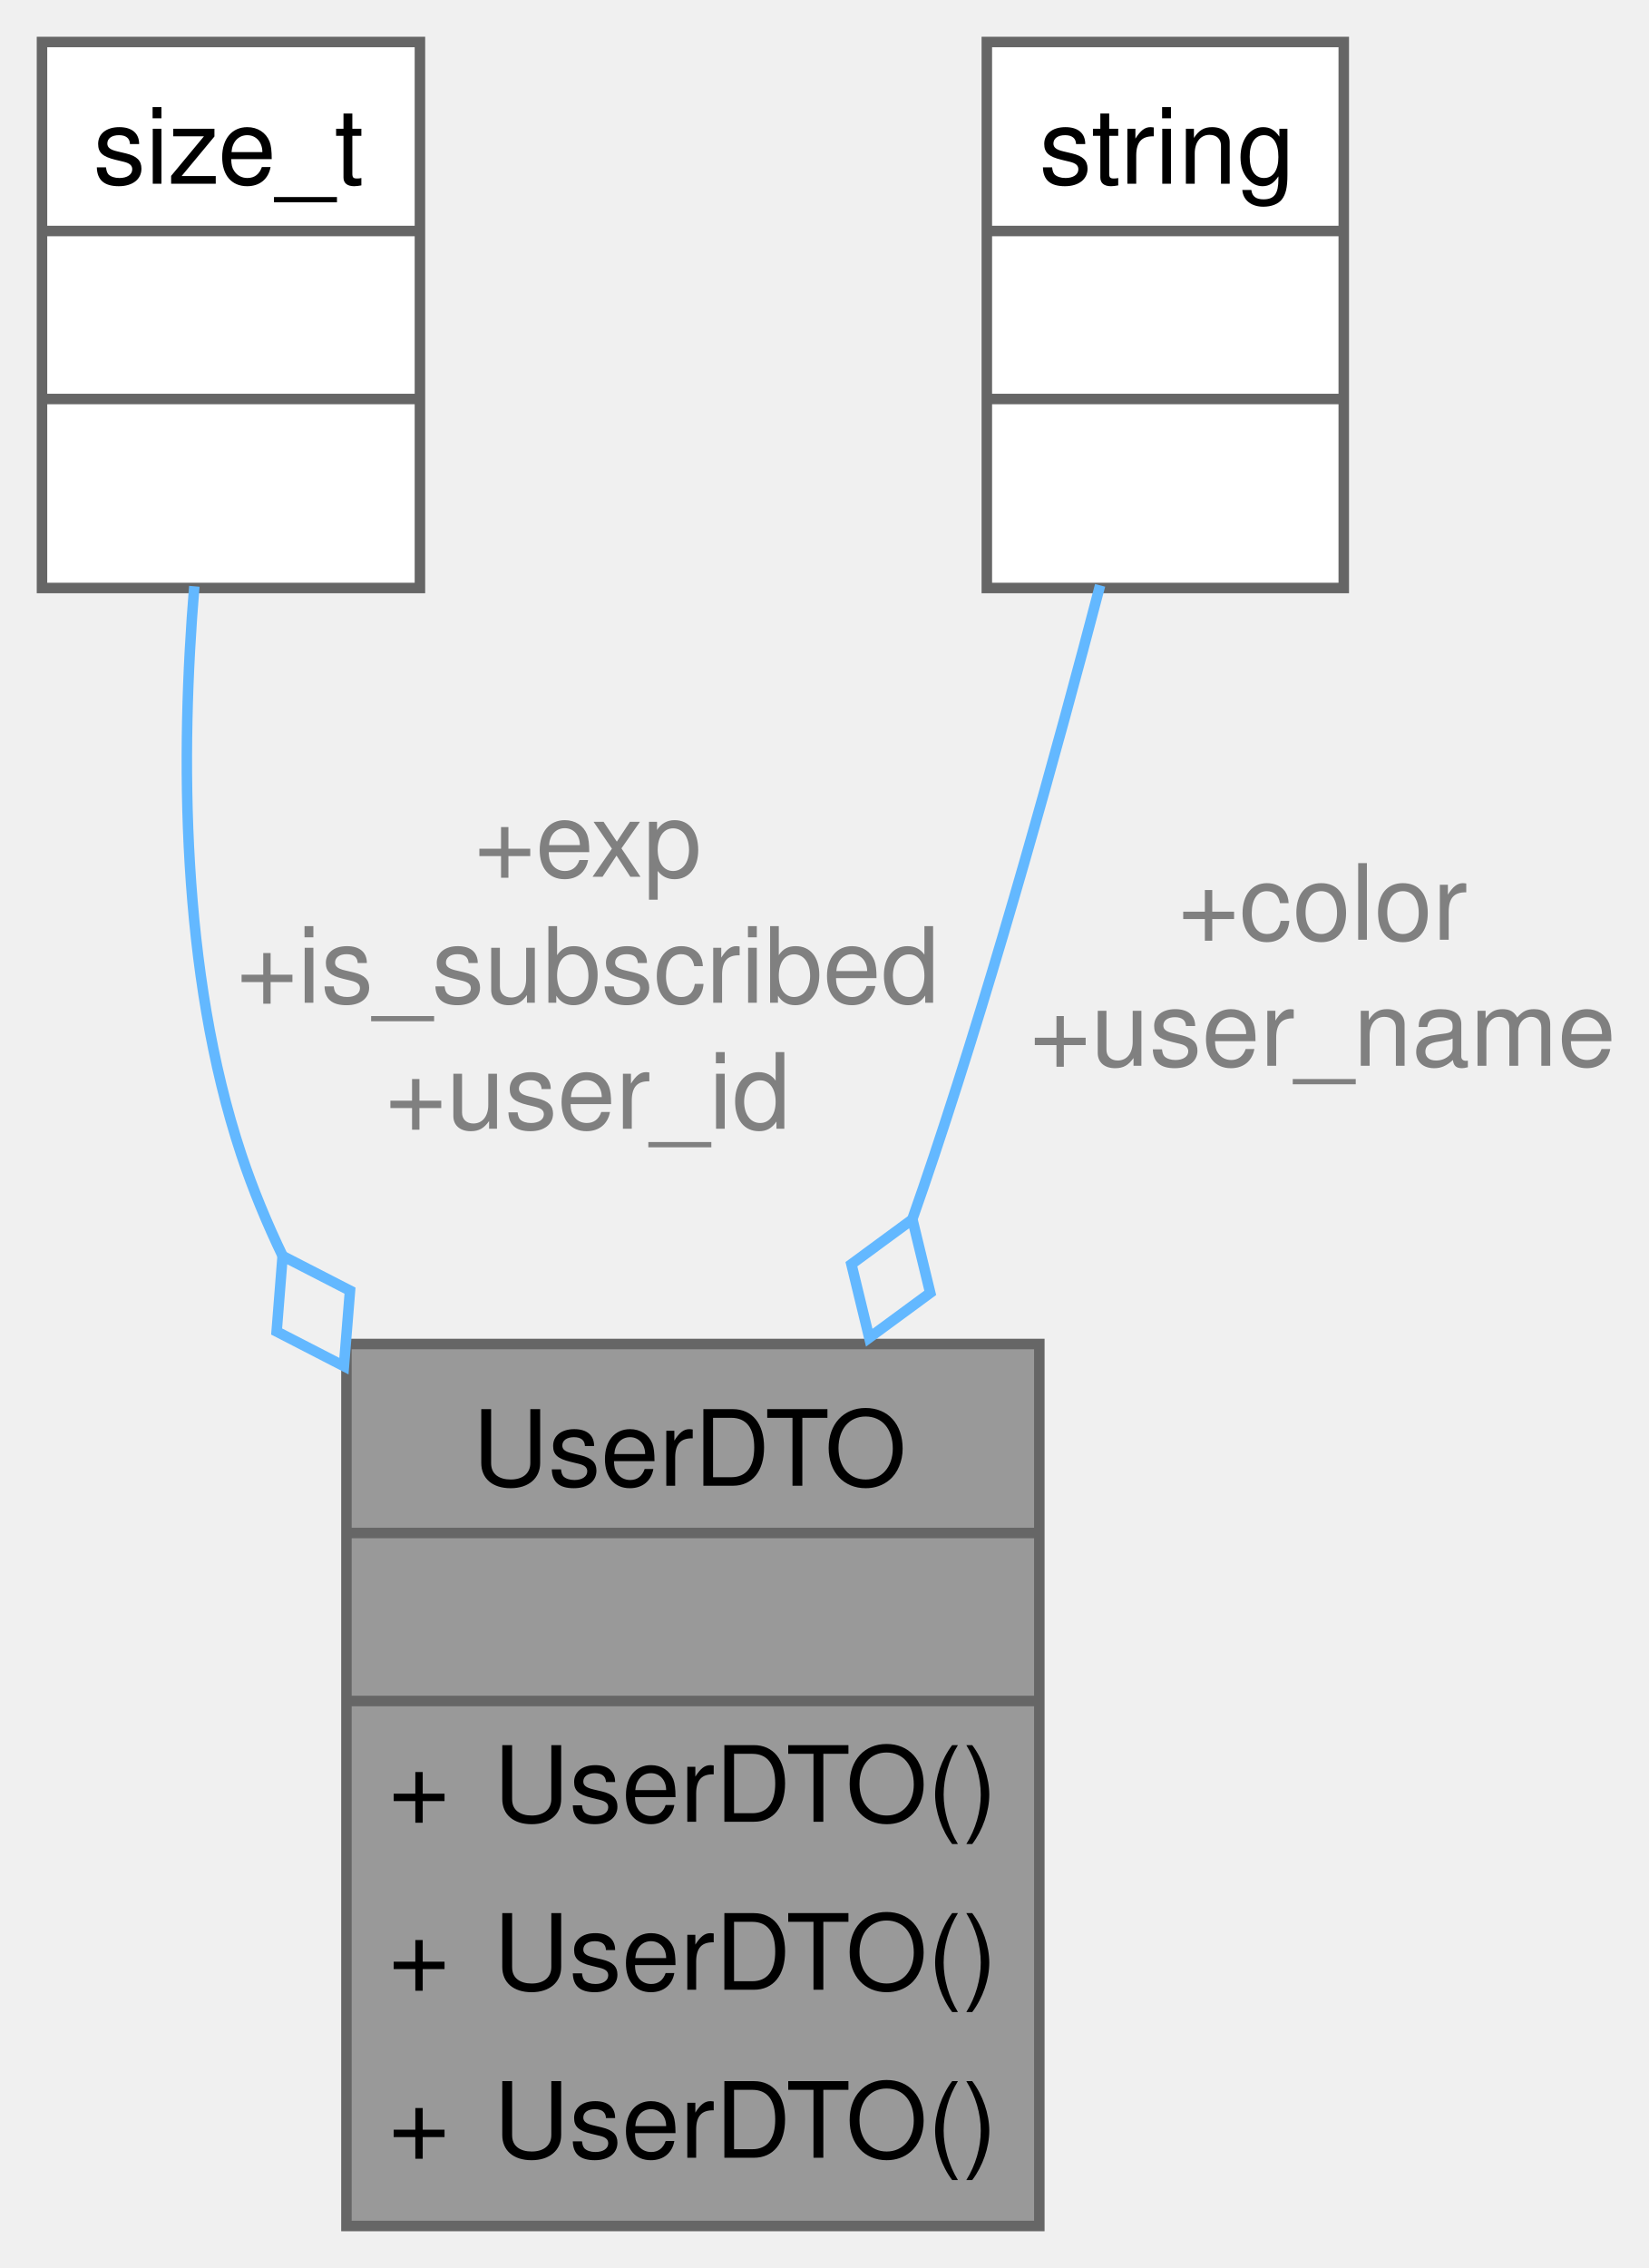
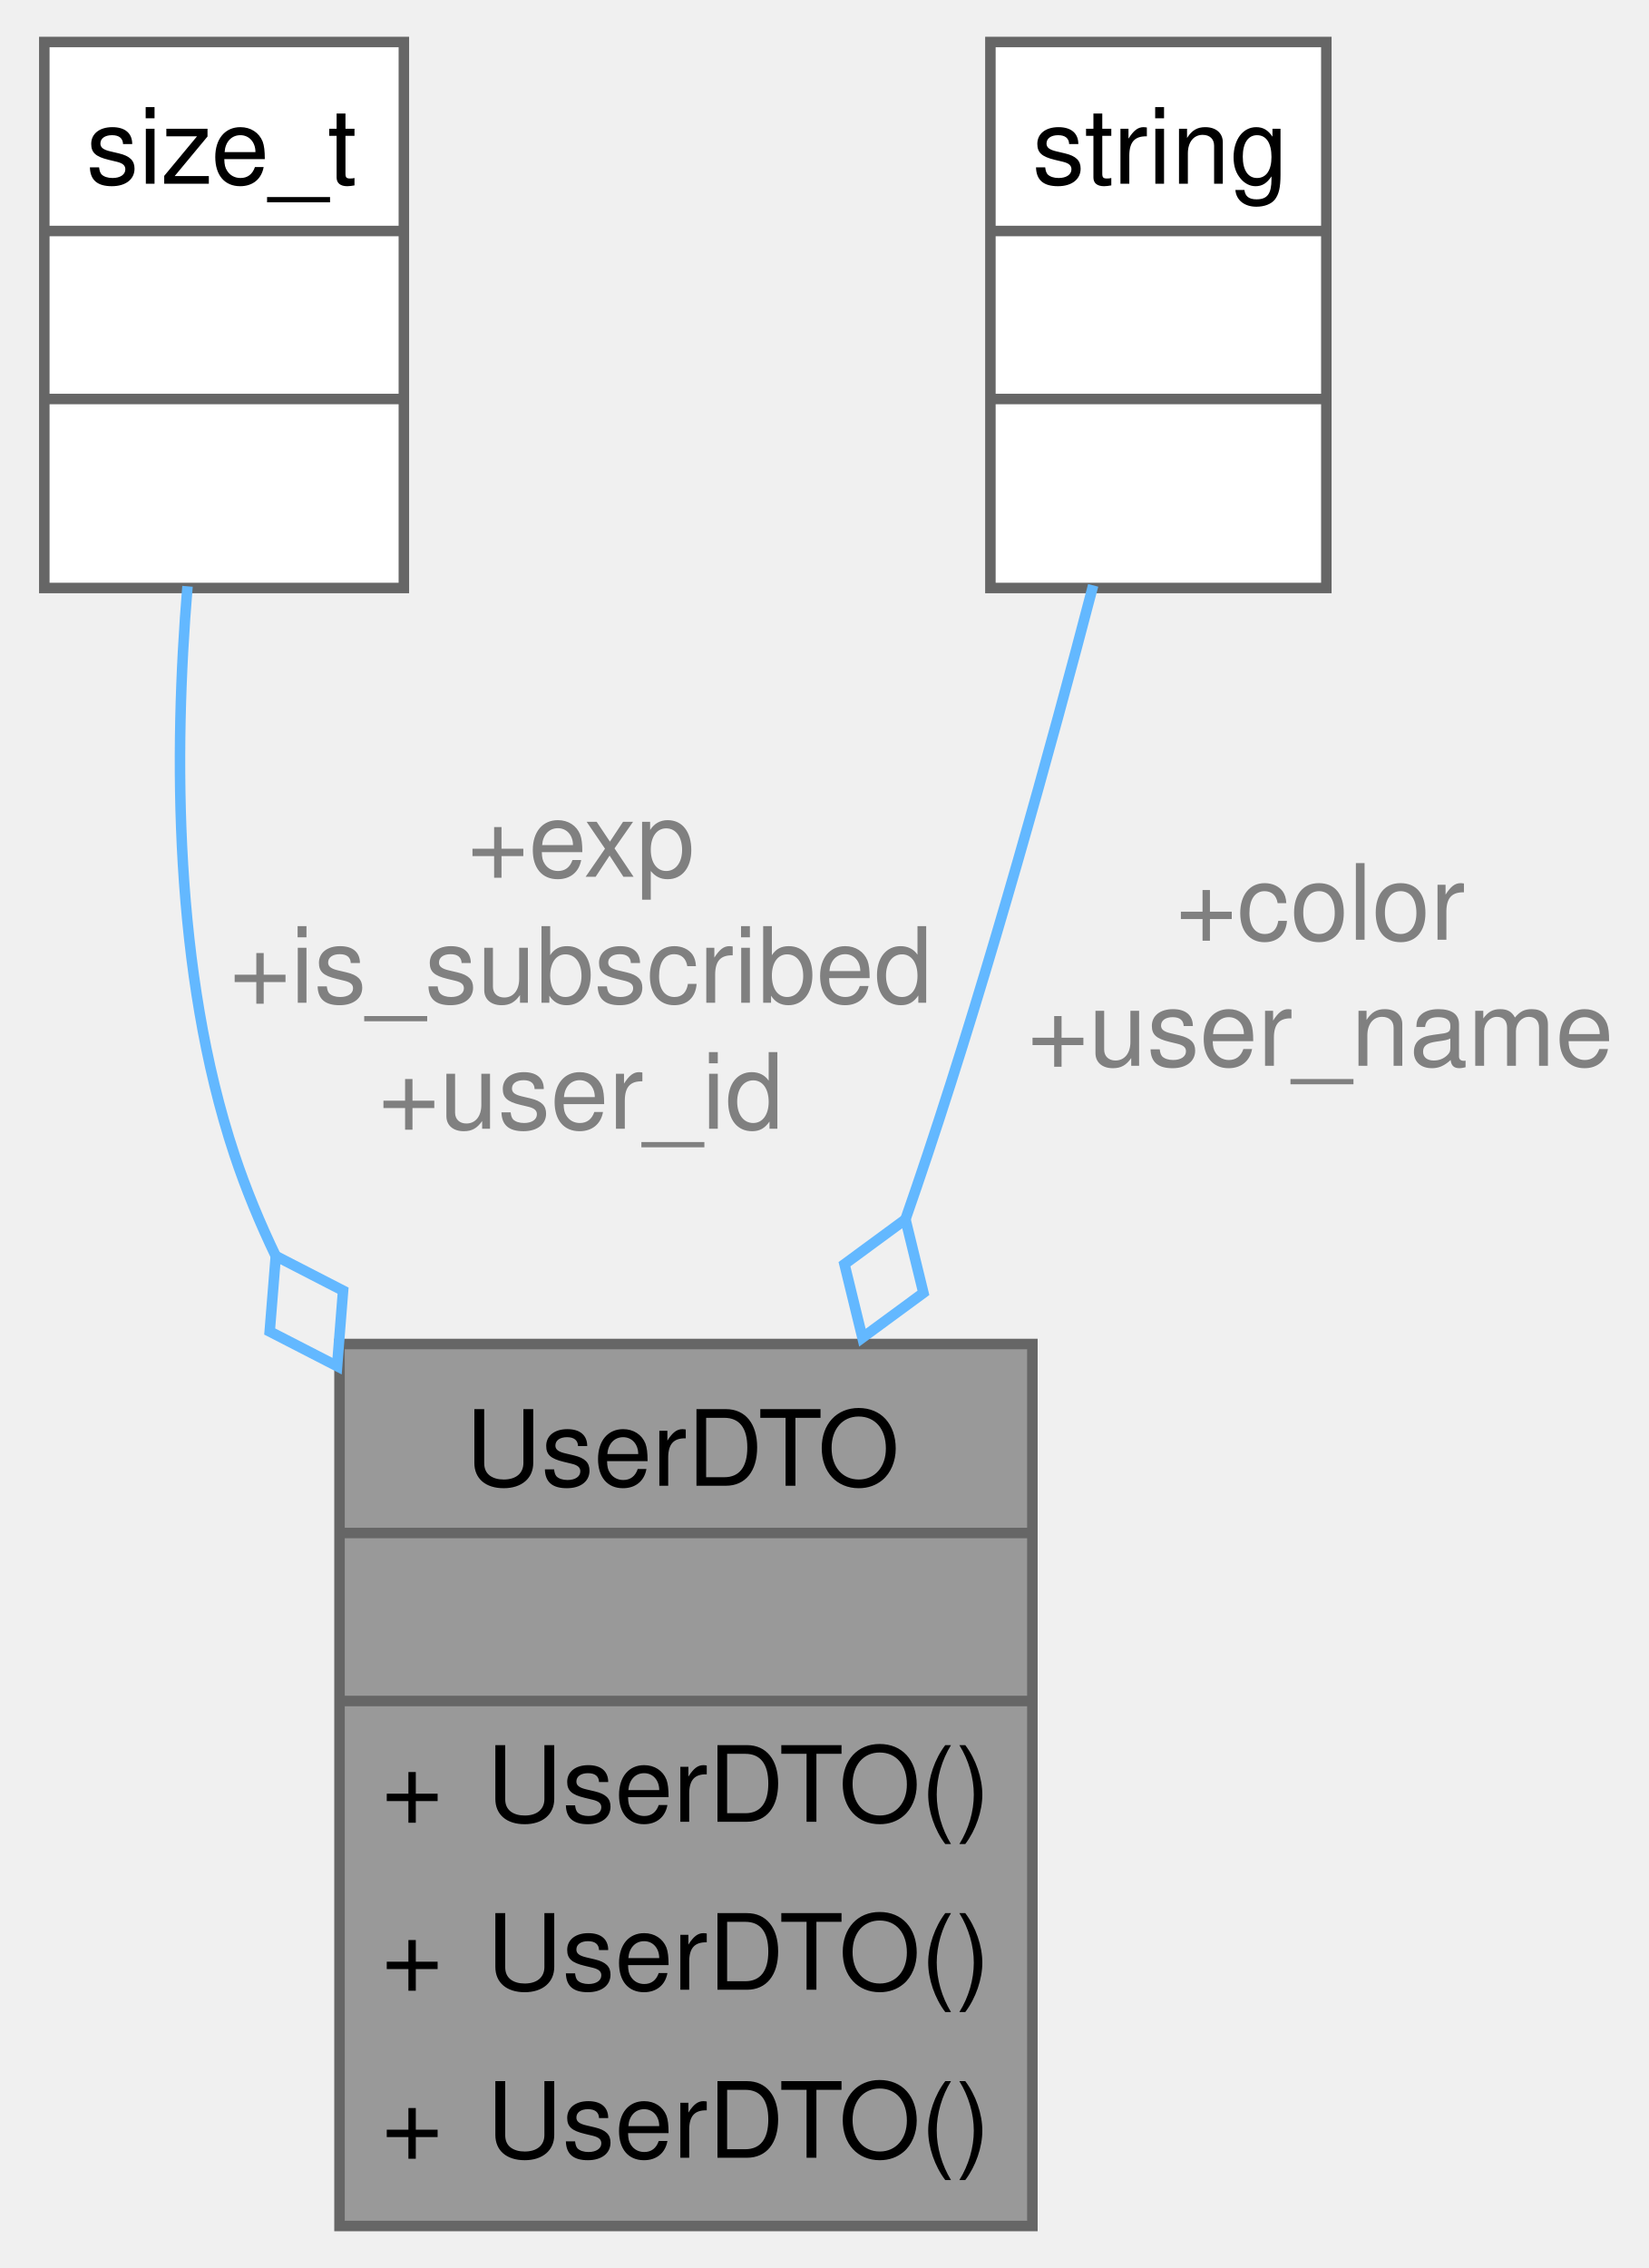
- <svg xmlns="http://www.w3.org/2000/svg" xmlns:xlink="http://www.w3.org/1999/xlink" width="157pt" height="216pt" viewBox="0.00 0.00 157.00 216.00">
+ <svg xmlns="http://www.w3.org/2000/svg" xmlns:xlink="http://www.w3.org/1999/xlink" width="157pt" height="216pt" viewBox="0.00 0.00 156.56 216.00">
  <g id="graph0" class="graph" transform="scale(1 1) rotate(0) translate(4 212)">
    <g id="Node000001" class="node">
      <g id="a_Node000001">
        <a xlink:title=" ">
-           <polygon fill="#999999" stroke="none" points="95,-84 29,-84 29,0 95,0 95,-84" />
-           <text text-anchor="start" x="41" y="-70.5" font-family="Helvetica,sans-Serif" font-size="10.00">UserDTO</text>
-           <text text-anchor="start" x="60.5" y="-54.5" font-family="Helvetica,sans-Serif" font-size="10.00"> </text>
-           <text text-anchor="start" x="33" y="-38.5" font-family="Helvetica,sans-Serif" font-size="10.00">+</text>
-           <text text-anchor="start" x="43" y="-38.5" font-family="Helvetica,sans-Serif" font-size="10.00">UserDTO()</text>
-           <text text-anchor="start" x="33" y="-22.5" font-family="Helvetica,sans-Serif" font-size="10.00">+</text>
-           <text text-anchor="start" x="43" y="-22.5" font-family="Helvetica,sans-Serif" font-size="10.00">UserDTO()</text>
-           <text text-anchor="start" x="33" y="-6.5" font-family="Helvetica,sans-Serif" font-size="10.00">+</text>
-           <text text-anchor="start" x="43" y="-6.5" font-family="Helvetica,sans-Serif" font-size="10.00">UserDTO()</text>
-           <polygon fill="#666666" stroke="#666666" points="29,-66 29,-66 95,-66 95,-66 29,-66" />
-           <polygon fill="#666666" stroke="#666666" points="29,-50 29,-50 95,-50 95,-50 29,-50" />
-           <polygon fill="none" stroke="#666666" points="29,0 29,-84 95,-84 95,0 29,0" />
+           <polygon fill="#999999" stroke="none" points="94.12,-84 28.12,-84 28.12,0 94.12,0 94.12,-84" />
+           <text text-anchor="start" x="40.12" y="-70.5" font-family="Helvetica,sans-Serif" font-size="10.00">UserDTO</text>
+           <text text-anchor="start" x="59.62" y="-54.5" font-family="Helvetica,sans-Serif" font-size="10.00"> </text>
+           <text text-anchor="start" x="32.12" y="-38.5" font-family="Helvetica,sans-Serif" font-size="10.00">+</text>
+           <text text-anchor="start" x="42.12" y="-38.5" font-family="Helvetica,sans-Serif" font-size="10.00">UserDTO()</text>
+           <text text-anchor="start" x="32.12" y="-22.5" font-family="Helvetica,sans-Serif" font-size="10.00">+</text>
+           <text text-anchor="start" x="42.12" y="-22.5" font-family="Helvetica,sans-Serif" font-size="10.00">UserDTO()</text>
+           <text text-anchor="start" x="32.12" y="-6.5" font-family="Helvetica,sans-Serif" font-size="10.00">+</text>
+           <text text-anchor="start" x="42.12" y="-6.5" font-family="Helvetica,sans-Serif" font-size="10.00">UserDTO()</text>
+           <polygon fill="#666666" stroke="#666666" points="28.12,-66 28.12,-66 94.12,-66 94.12,-66 28.12,-66" />
+           <polygon fill="#666666" stroke="#666666" points="28.12,-50 28.12,-50 94.12,-50 94.12,-50 28.12,-50" />
+           <polygon fill="none" stroke="#666666" points="28.12,0 28.12,-84 94.12,-84 94.12,0 28.12,0" />
        </a>
      </g>
    </g>
    <g id="Node000002" class="node">
      <g id="a_Node000002">
        <a xlink:title=" ">
-           <polygon fill="white" stroke="none" points="36,-208 0,-208 0,-156 36,-156 36,-208" />
-           <text text-anchor="start" x="4.88" y="-194.5" font-family="Helvetica,sans-Serif" font-size="10.00">size_t</text>
-           <text text-anchor="start" x="16.5" y="-178.5" font-family="Helvetica,sans-Serif" font-size="10.00"> </text>
-           <text text-anchor="start" x="16.5" y="-162.5" font-family="Helvetica,sans-Serif" font-size="10.00"> </text>
-           <polygon fill="#666666" stroke="#666666" points="0,-190 0,-190 36,-190 36,-190 0,-190" />
-           <polygon fill="#666666" stroke="#666666" points="0,-174 0,-174 36,-174 36,-174 0,-174" />
-           <polygon fill="none" stroke="#666666" points="0,-156 0,-208 36,-208 36,-156 0,-156" />
+           <polygon fill="white" stroke="none" points="34.25,-208 0,-208 0,-156 34.25,-156 34.25,-208" />
+           <text text-anchor="start" x="4" y="-194.5" font-family="Helvetica,sans-Serif" font-size="10.00">size_t</text>
+           <text text-anchor="start" x="15.62" y="-178.5" font-family="Helvetica,sans-Serif" font-size="10.00"> </text>
+           <text text-anchor="start" x="15.62" y="-162.5" font-family="Helvetica,sans-Serif" font-size="10.00"> </text>
+           <polygon fill="#666666" stroke="#666666" points="0,-190 0,-190 34.25,-190 34.25,-190 0,-190" />
+           <polygon fill="#666666" stroke="#666666" points="0,-174 0,-174 34.25,-174 34.25,-174 0,-174" />
+           <polygon fill="none" stroke="#666666" points="0,-156 0,-208 34.25,-208 34.25,-156 0,-156" />
        </a>
      </g>
    </g>
    <g id="edge1_Node000001_Node000002" class="edge">
      <g id="a_edge1_Node000001_Node000002">
        <a xlink:title=" ">
-           <path fill="none" stroke="#63b8ff" d="M14.51,-156.16C13.19,-140.27 13.2,-119.44 19,-102 20.09,-98.73 21.43,-95.49 22.96,-92.31" />
-           <polygon fill="none" stroke="#63b8ff" points="22.92,-92.38 22.35,-85.19 28.76,-81.89 29.34,-89.08 22.92,-92.38" />
+           <path fill="none" stroke="#63b8ff" d="M13.64,-156.16C12.32,-140.27 12.32,-119.44 18.12,-102 19.21,-98.73 20.55,-95.49 22.08,-92.31" />
+           <polygon fill="none" stroke="#63b8ff" points="22.05,-92.38 21.47,-85.19 27.89,-81.89 28.46,-89.08 22.05,-92.38" />
        </a>
      </g>
-       <text text-anchor="middle" x="52" y="-128.5" font-family="Helvetica,sans-Serif" font-size="10.00" fill="grey"> +exp</text>
-       <text text-anchor="middle" x="52" y="-116.5" font-family="Helvetica,sans-Serif" font-size="10.00" fill="grey">+is_subscribed</text>
-       <text text-anchor="middle" x="52" y="-104.5" font-family="Helvetica,sans-Serif" font-size="10.00" fill="grey">+user_id</text>
+       <text text-anchor="middle" x="51.12" y="-128.5" font-family="Helvetica,sans-Serif" font-size="10.00" fill="grey"> +exp</text>
+       <text text-anchor="middle" x="51.12" y="-116.5" font-family="Helvetica,sans-Serif" font-size="10.00" fill="grey">+is_subscribed</text>
+       <text text-anchor="middle" x="51.12" y="-104.5" font-family="Helvetica,sans-Serif" font-size="10.00" fill="grey">+user_id</text>
    </g>
    <g id="Node000003" class="node">
      <g id="a_Node000003">
        <a xlink:title=" ">
-           <polygon fill="white" stroke="none" points="124,-208 90,-208 90,-156 124,-156 124,-208" />
-           <text text-anchor="start" x="95" y="-194.5" font-family="Helvetica,sans-Serif" font-size="10.00">string</text>
-           <text text-anchor="start" x="105.5" y="-178.5" font-family="Helvetica,sans-Serif" font-size="10.00"> </text>
-           <text text-anchor="start" x="105.5" y="-162.5" font-family="Helvetica,sans-Serif" font-size="10.00"> </text>
-           <polygon fill="#666666" stroke="#666666" points="90,-190 90,-190 124,-190 124,-190 90,-190" />
-           <polygon fill="#666666" stroke="#666666" points="90,-174 90,-174 124,-174 124,-174 90,-174" />
-           <polygon fill="none" stroke="#666666" points="90,-156 90,-208 124,-208 124,-156 90,-156" />
+           <polygon fill="white" stroke="none" points="122.12,-208 90.12,-208 90.12,-156 122.12,-156 122.12,-208" />
+           <text text-anchor="start" x="94.12" y="-194.5" font-family="Helvetica,sans-Serif" font-size="10.00">string</text>
+           <text text-anchor="start" x="104.62" y="-178.5" font-family="Helvetica,sans-Serif" font-size="10.00"> </text>
+           <text text-anchor="start" x="104.62" y="-162.5" font-family="Helvetica,sans-Serif" font-size="10.00"> </text>
+           <polygon fill="#666666" stroke="#666666" points="90.12,-190 90.12,-190 122.12,-190 122.12,-190 90.12,-190" />
+           <polygon fill="#666666" stroke="#666666" points="90.12,-174 90.12,-174 122.12,-174 122.12,-174 90.12,-174" />
+           <polygon fill="none" stroke="#666666" points="90.12,-156 90.12,-208 122.12,-208 122.12,-156 90.12,-156" />
        </a>
      </g>
    </g>
    <g id="edge2_Node000001_Node000003" class="edge">
      <g id="a_edge2_Node000001_Node000003">
        <a xlink:title=" ">
-           <path fill="none" stroke="#63b8ff" d="M100.79,-156.25C96.69,-140.59 90.99,-119.96 85,-102 84.32,-99.96 83.61,-97.88 82.87,-95.79" />
-           <polygon fill="none" stroke="#63b8ff" points="82.91,-95.87 77.1,-91.6 78.8,-84.6 84.61,-88.87 82.91,-95.87" />
+           <path fill="none" stroke="#63b8ff" d="M99.91,-156.25C95.82,-140.59 90.11,-119.96 84.12,-102 83.44,-99.96 82.73,-97.88 82,-95.79" />
+           <polygon fill="none" stroke="#63b8ff" points="82.03,-95.87 76.22,-91.6 77.93,-84.6 83.74,-88.87 82.03,-95.87" />
        </a>
      </g>
-       <text text-anchor="middle" x="122" y="-122.5" font-family="Helvetica,sans-Serif" font-size="10.00" fill="grey"> +color</text>
-       <text text-anchor="middle" x="122" y="-110.5" font-family="Helvetica,sans-Serif" font-size="10.00" fill="grey">+user_name</text>
+       <text text-anchor="middle" x="121.56" y="-122.5" font-family="Helvetica,sans-Serif" font-size="10.00" fill="grey"> +color</text>
+       <text text-anchor="middle" x="121.56" y="-110.5" font-family="Helvetica,sans-Serif" font-size="10.00" fill="grey">+user_name</text>
    </g>
  </g>
</svg>
